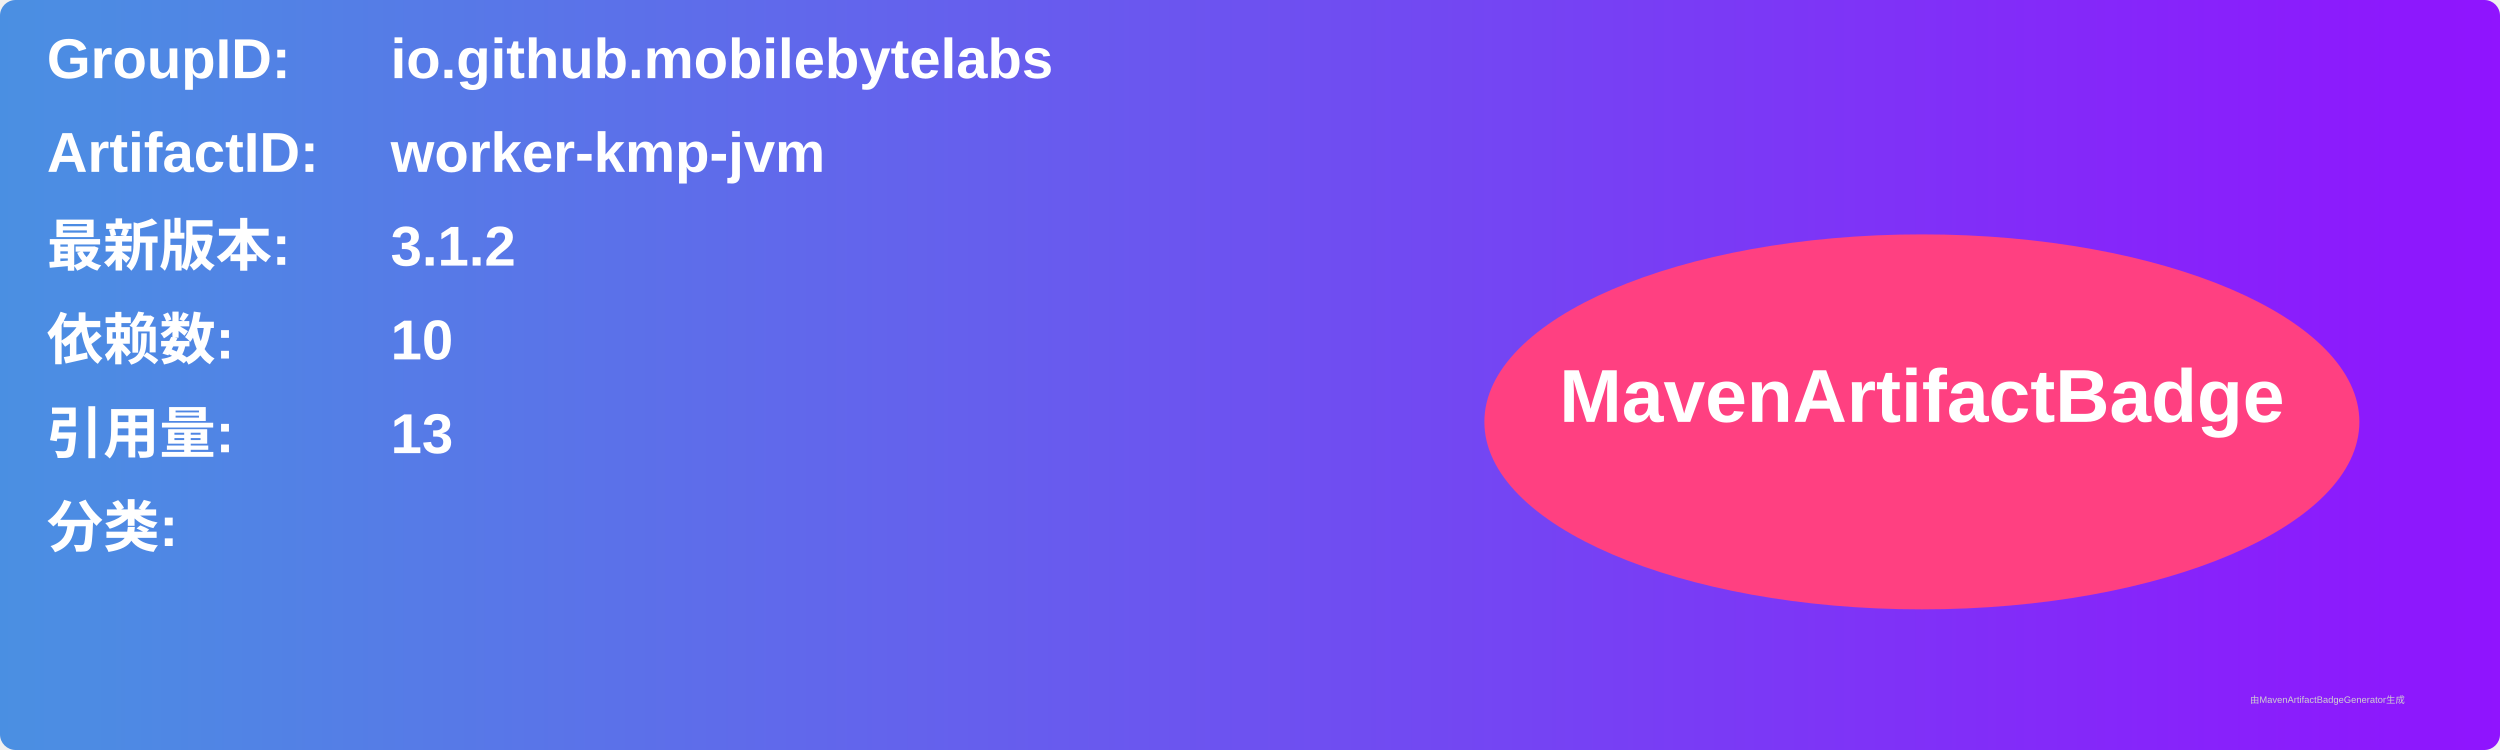
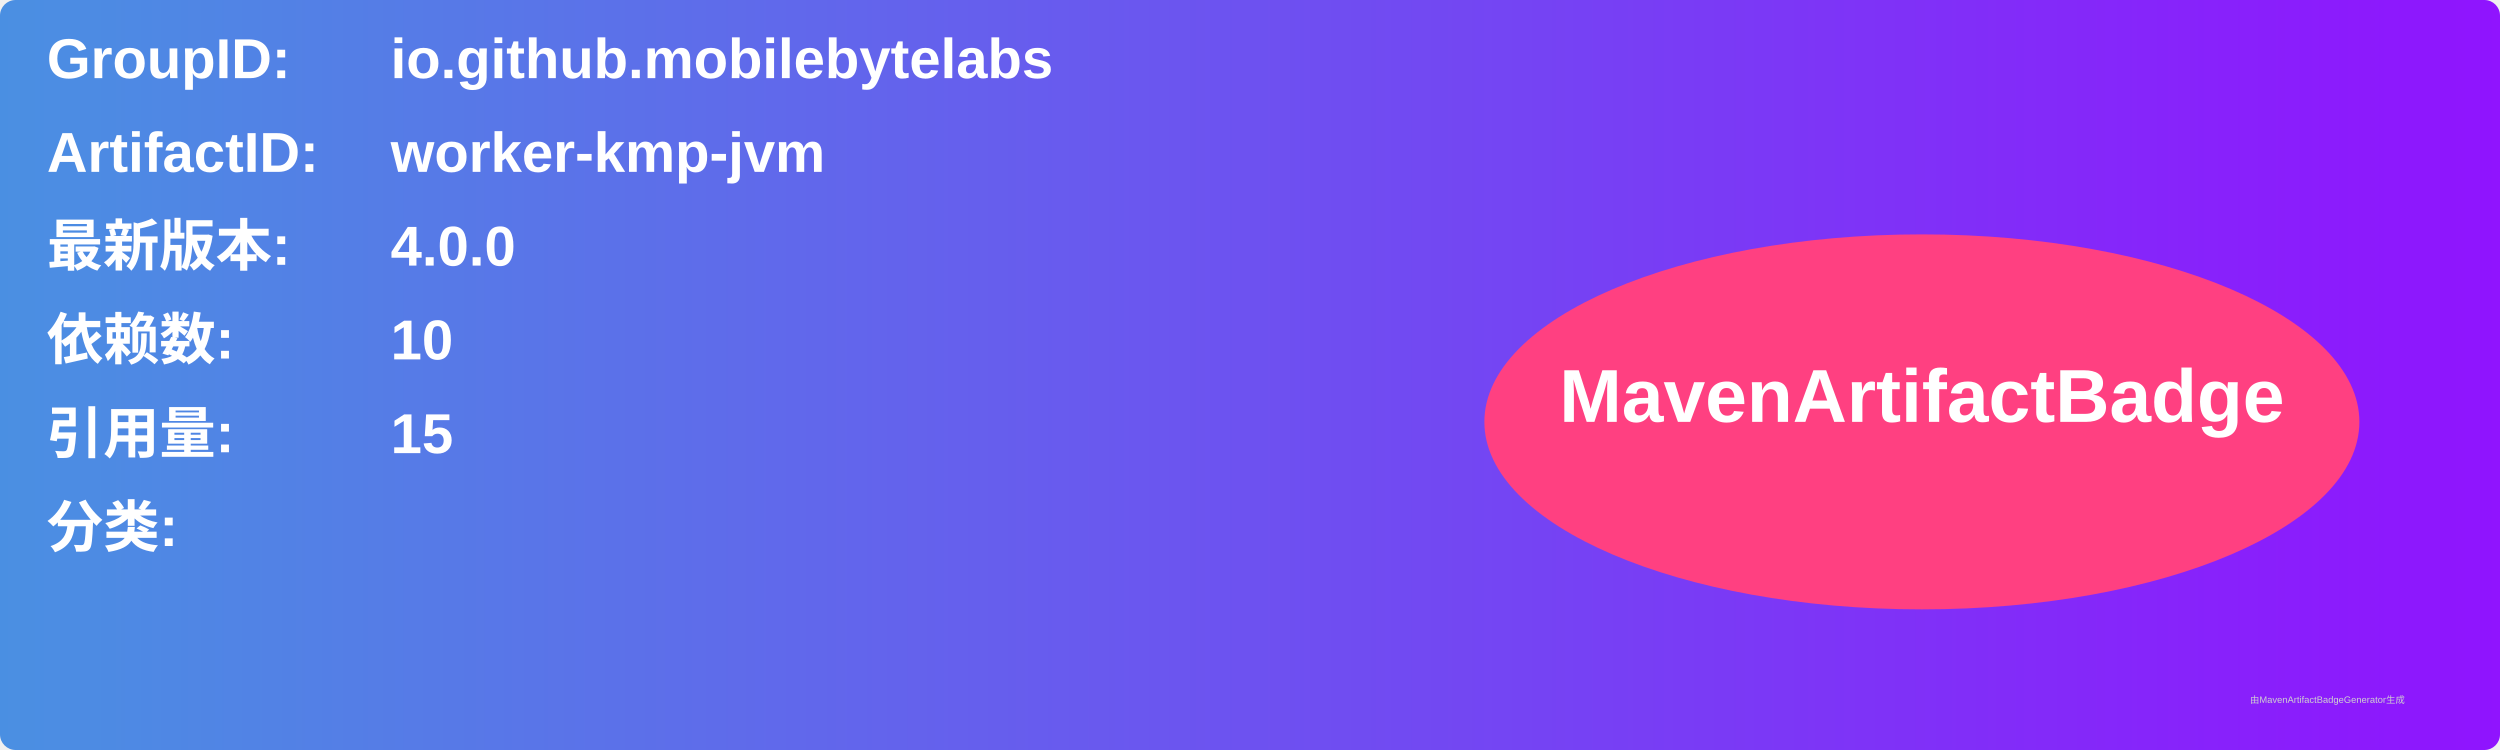
<svg xmlns="http://www.w3.org/2000/svg" width="800" height="240" viewBox="0 0 800 240">
  <linearGradient id="grad" x1="0%" y1="0%" x2="100%" y2="0%">
    <stop offset="0%" stop-color="#4a90e2" />
    <stop offset="100%" stop-color="#9013fe" />
  </linearGradient>
  <rect width="100%" height="100%" rx="5" ry="5" fill="url(#grad)" />
  <g transform="translate(15, 15)">
    <text x="0" y="10" font-family="Arial" font-size="18" fill="white" font-weight="bold" width="260">GroupID:</text>
    <text x="110" y="10" font-family="Arial" font-size="18" fill="white" font-weight="bold" width="460">io.github.mobilebytelabs</text>
    <text x="0" y="40" font-family="Arial" font-size="18" fill="white" font-weight="bold" width="260">ArtifactID:</text>
    <text x="110" y="40" font-family="Arial" font-size="18" fill="white" font-weight="bold" width="460">worker-kmp-jvm</text>
    <text x="0" y="70" font-family="Arial" font-size="18" fill="white" font-weight="bold">最新版本:</text>
    <text x="110" y="70" font-family="Arial" font-size="18" fill="white" font-weight="bold">
-       <tspan font-weight="bold">3.1.2</tspan>
+       <tspan font-weight="bold">4.0.0</tspan>
    </text>
    <text x="0" y="100" font-family="Arial" font-size="18" fill="white" font-weight="bold">依赖数: </text>
    <text x="110" y="100" font-family="Arial" font-size="18" fill="white">
      <tspan font-weight="bold">10</tspan>
    </text>
    <text x="0" y="130" font-family="Arial" font-size="18" fill="white" font-weight="bold">引用量: </text>
    <text x="110" y="130" font-family="Arial" font-size="18" fill="white">
-       <tspan font-weight="bold">13</tspan>
+       <tspan font-weight="bold">15</tspan>
    </text>
    <text x="0" y="160" font-family="Arial" font-size="18" fill="white" font-weight="bold">分类:</text>
    <text x="10" y="190" font-family="Arial" font-size="10" fill="white">
      <tspan font-weight="bold" />
    </text>
    <ellipse cx="600" cy="120" rx="140" ry="60" fill="#ff4081" />
    <text x="600" y="120" text-anchor="middle" font-family="Arial" font-size="24" fill="white" font-weight="bold">MavenArtifactBadge</text>
  </g>
  <text x="720" y="225" font-family="Arial" font-size="3" fill="#d0d0d0">由MavenArtifactBadgeGenerator生成</text>
</svg>
